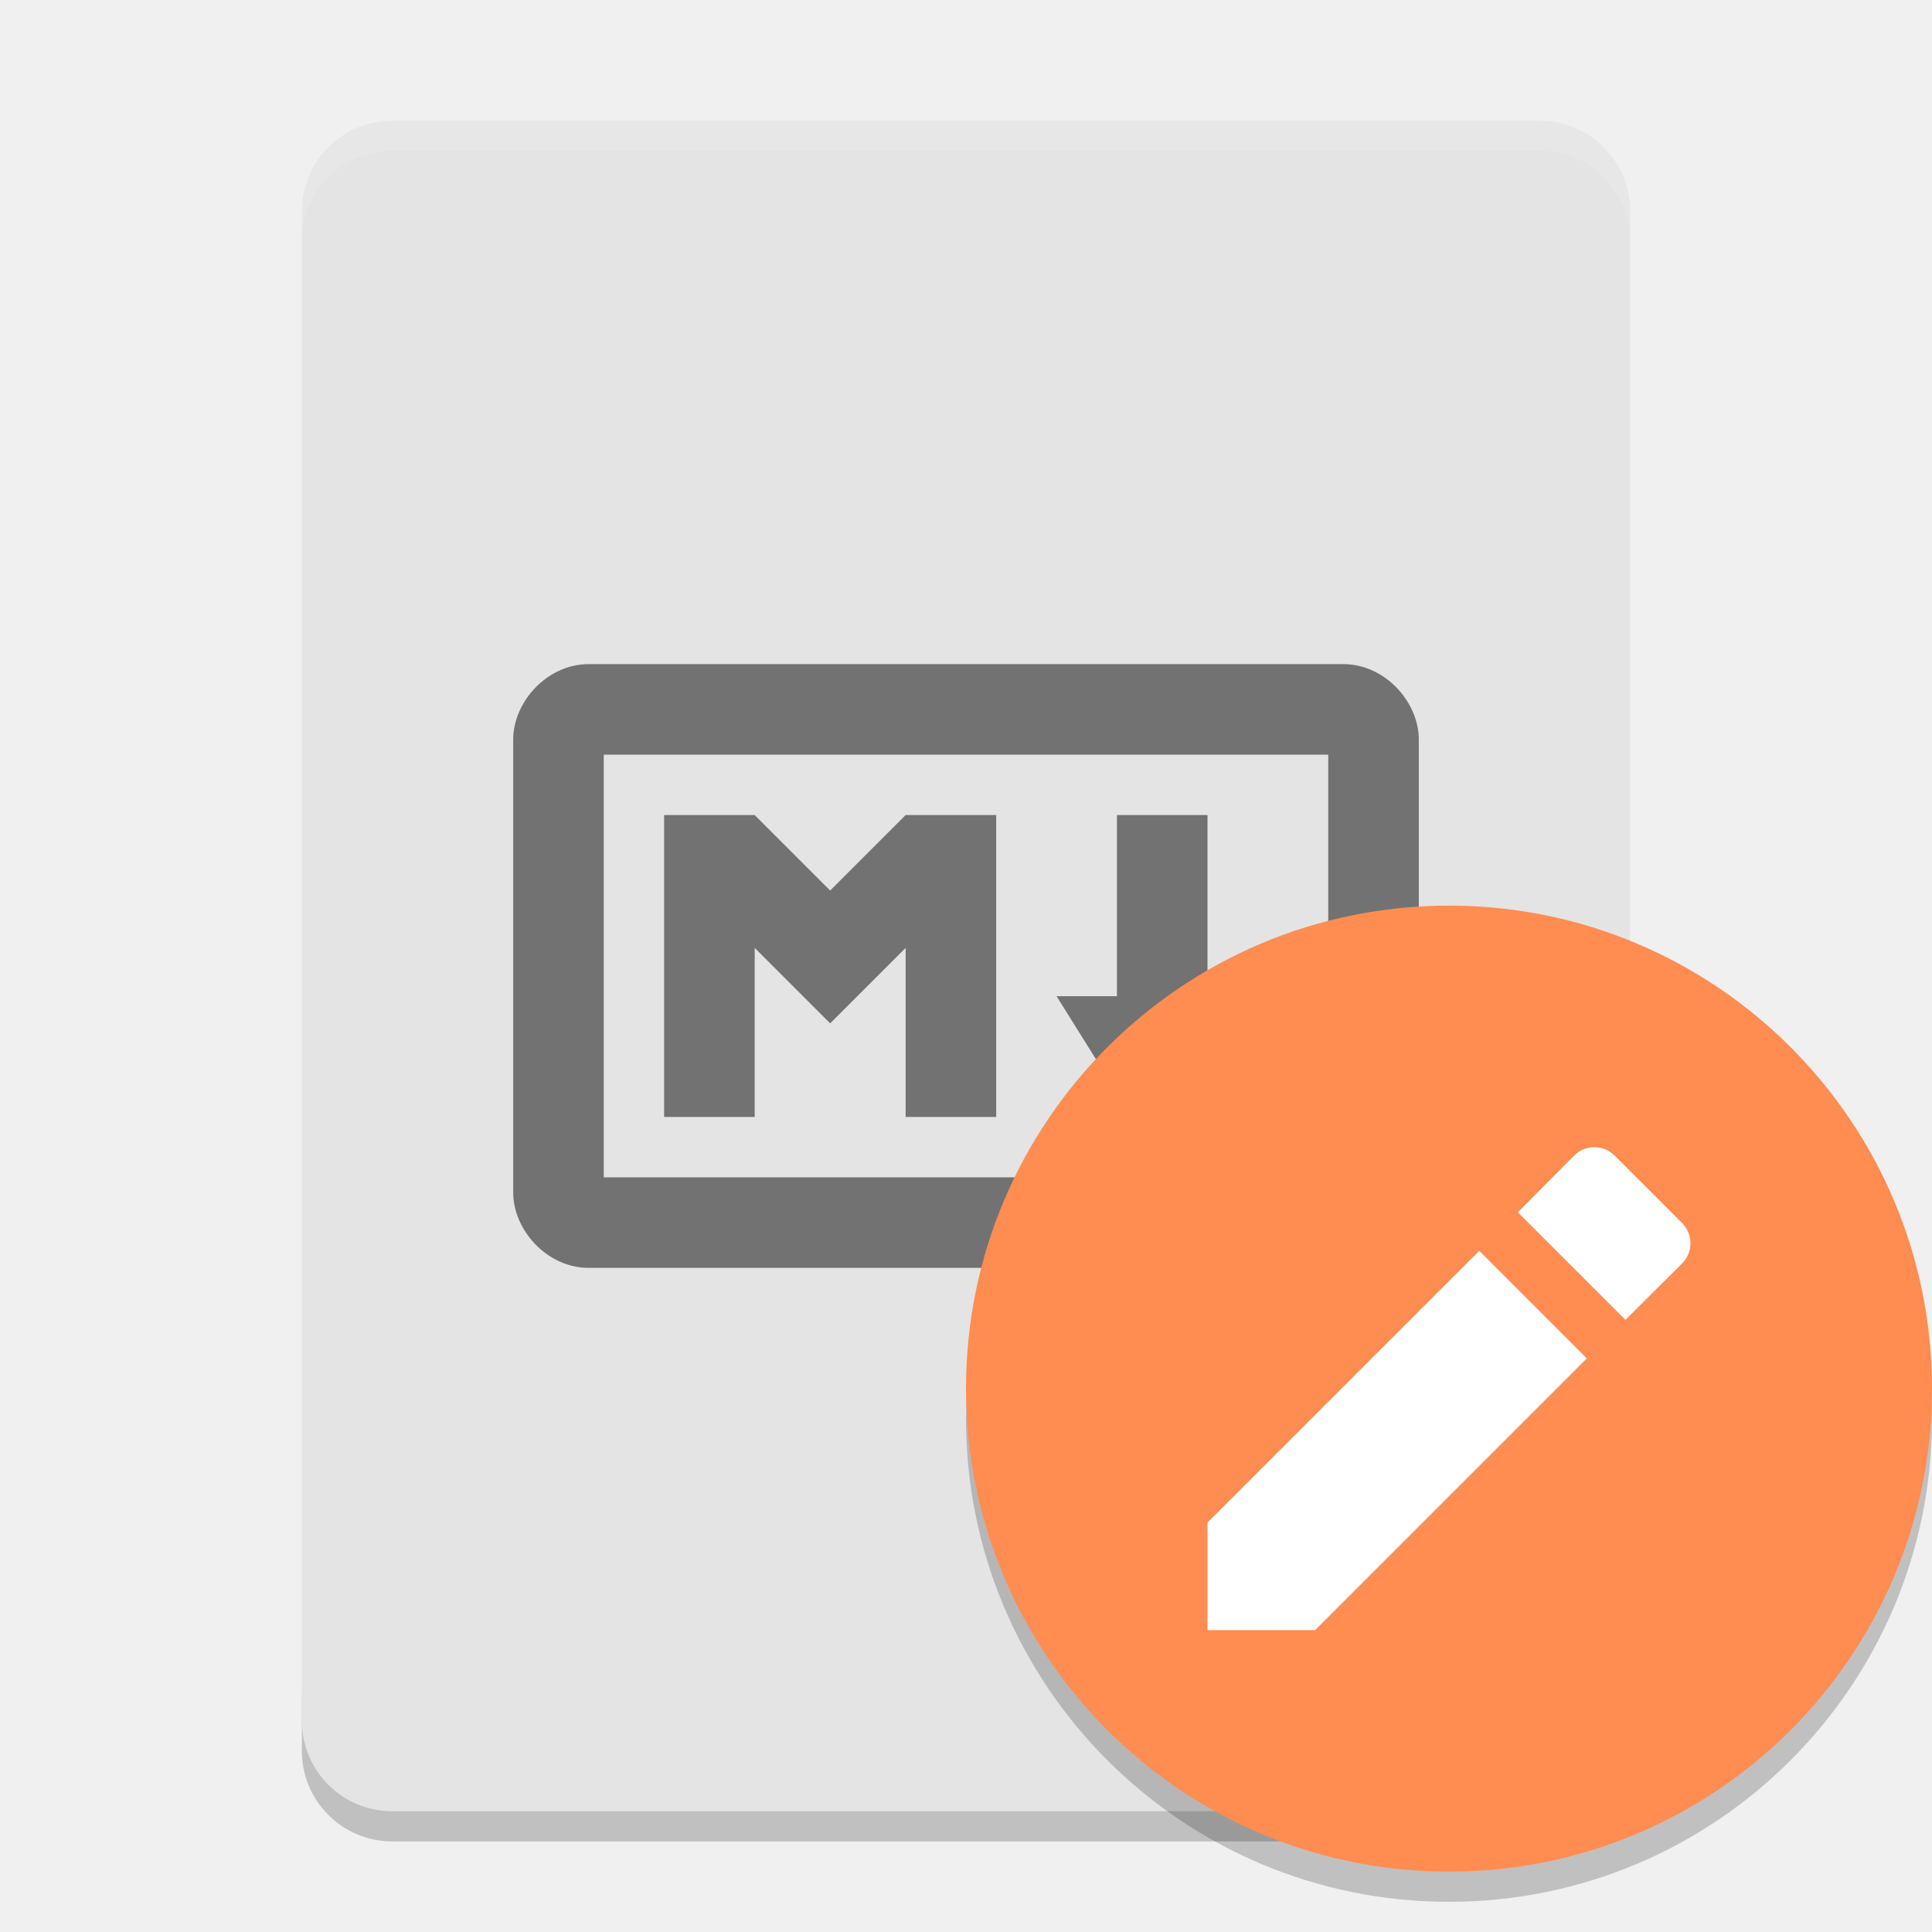
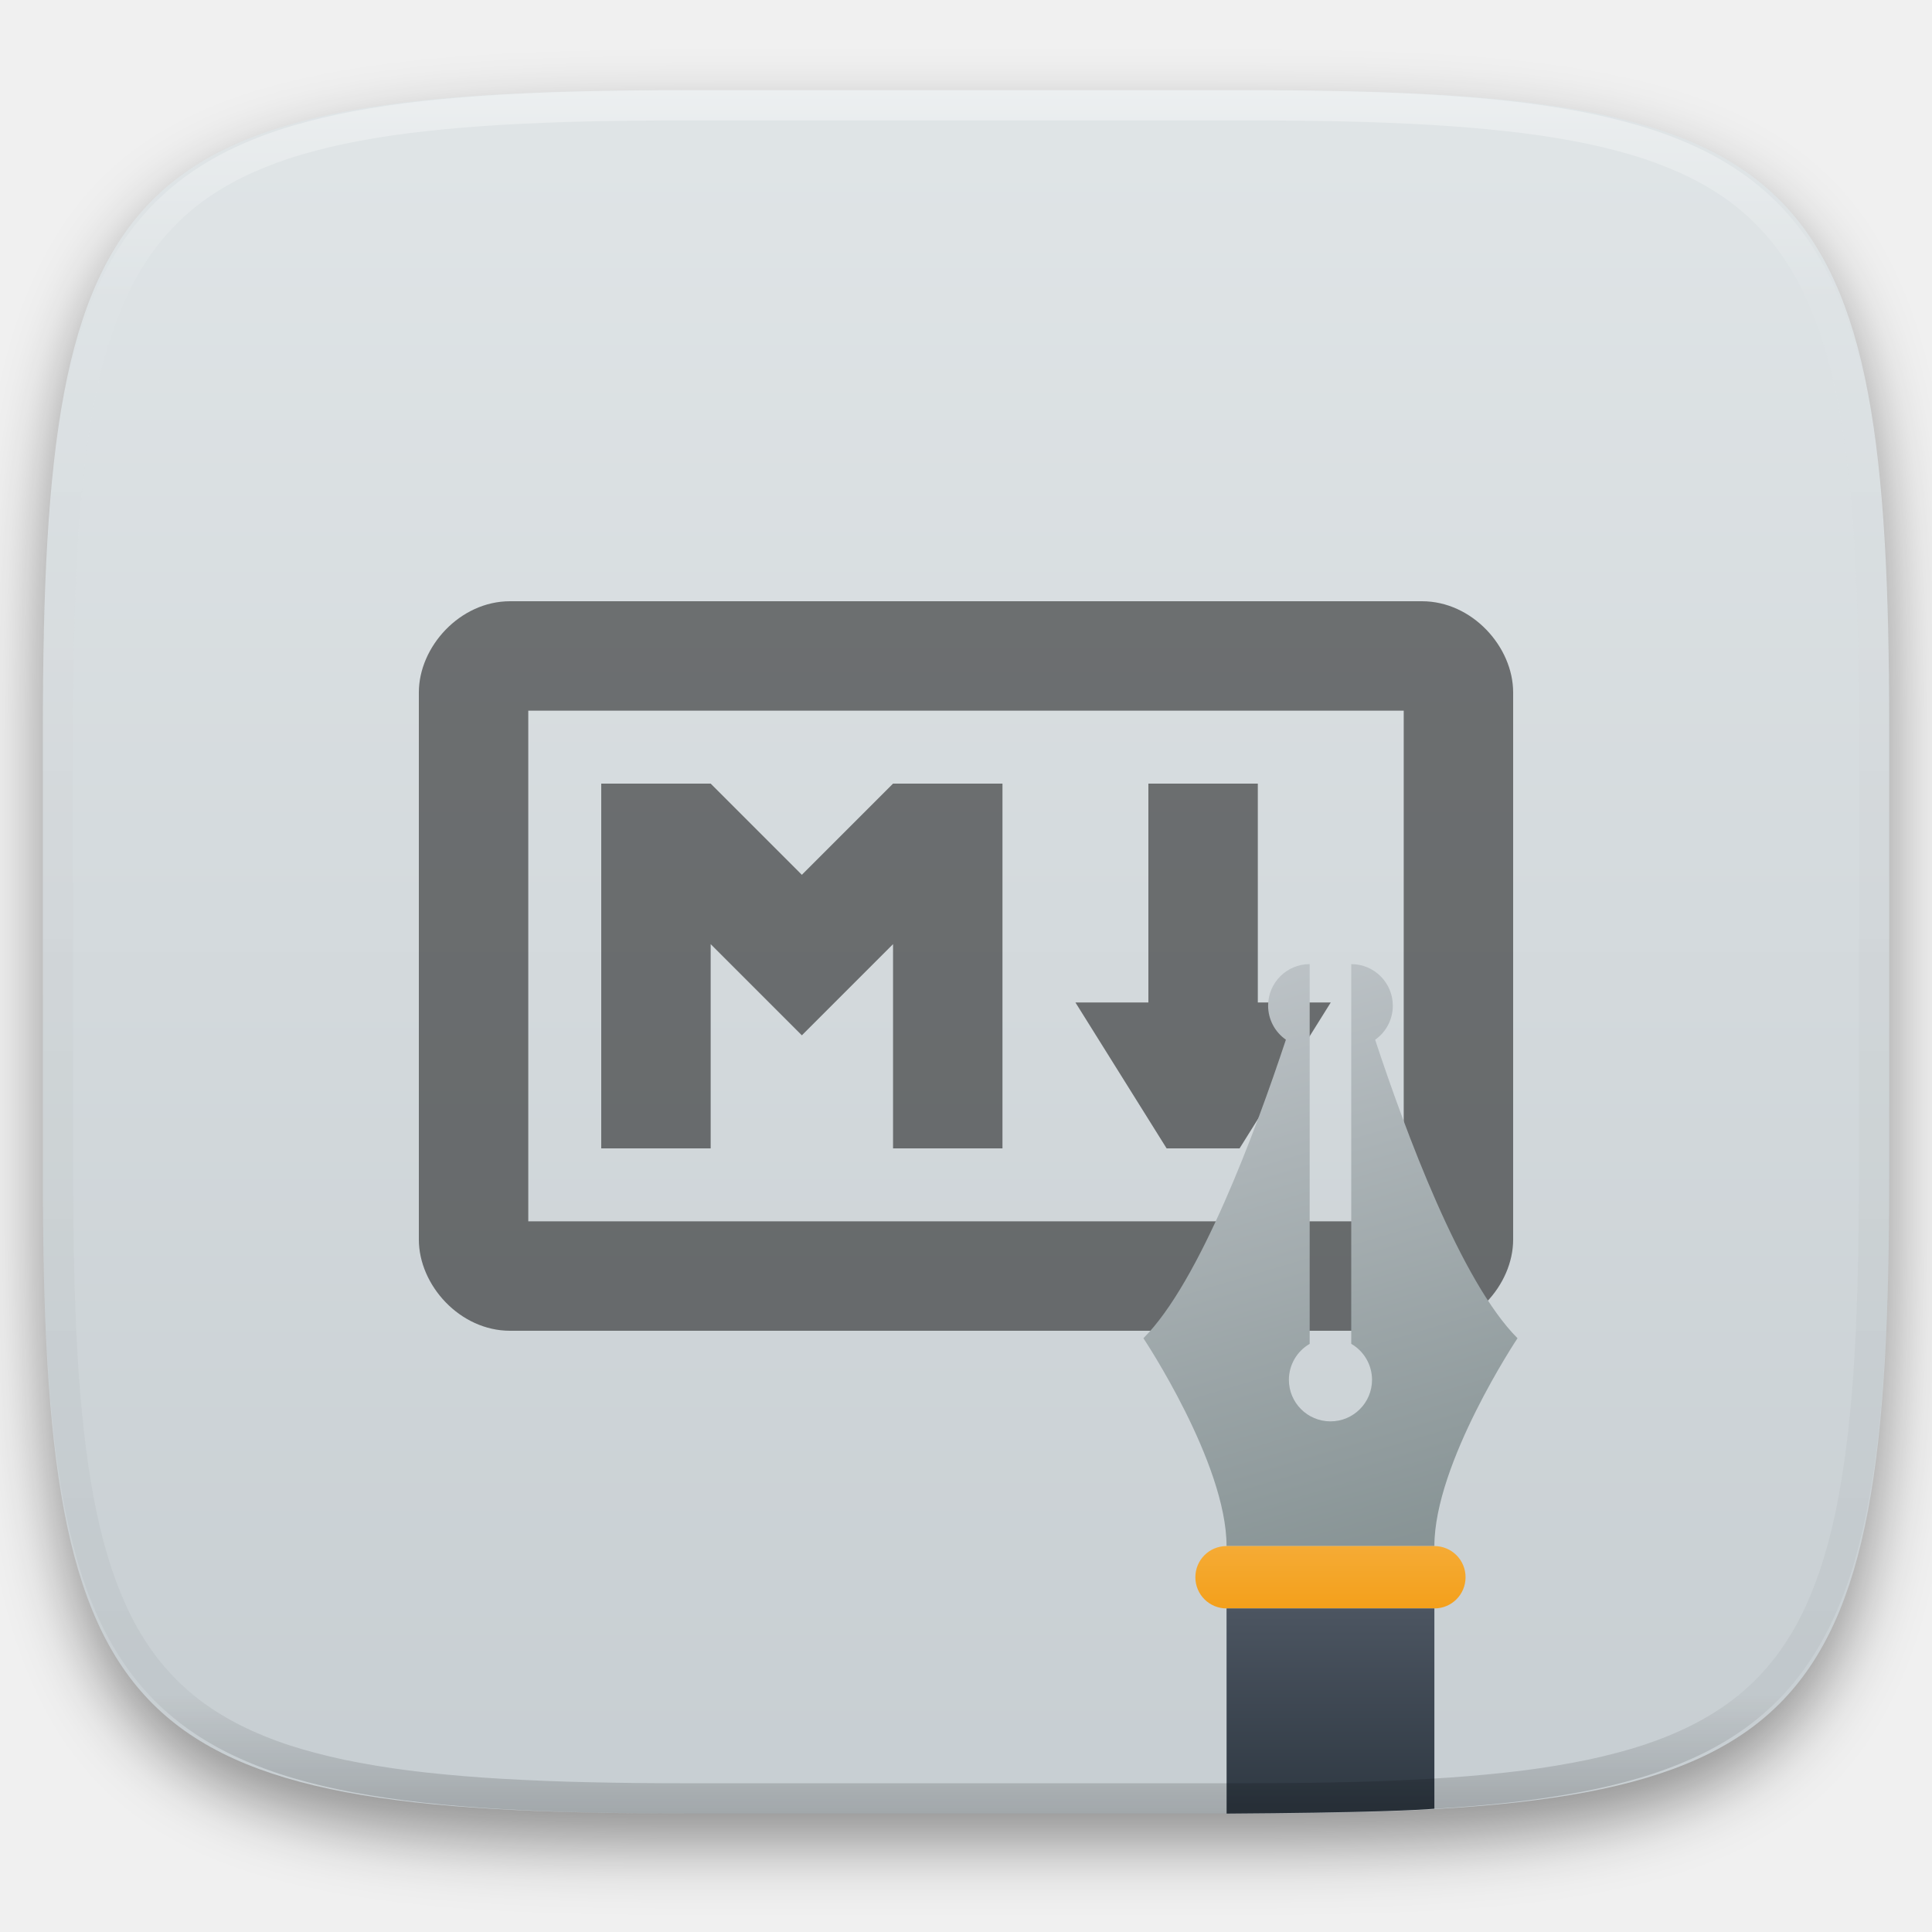
- <svg xmlns="http://www.w3.org/2000/svg" width="64" height="64" version="1">
-   <path style="opacity:0.2" d="m 10,56 0,2 c 0,1.662 1.338,3 3,3 l 38,0 c 1.662,0 3,-1.338 3,-3 l 0,-2 c 0,1.662 -1.338,3 -3,3 l -38,0 c -1.662,0 -3,-1.338 -3,-3 z" />
-   <path style="fill:#e4e4e4" d="M 54,57 54,7 C 54,5.338 52.662,4 51,4 L 13,4 c -1.662,0 -3,1.338 -3,3 l 0,50 c 0,1.662 1.338,3 3,3 l 38,0 c 1.662,0 3,-1.338 3,-3 z" />
-   <path style="opacity:0.1;fill:#ffffff" d="M 13 4 C 11.338 4 10 5.338 10 7 L 10 8 C 10 6.338 11.338 5 13 5 L 51 5 C 52.662 5 54 6.338 54 8 L 54 7 C 54 5.338 52.662 4 51 4 L 13 4 z" />
-   <path style="opacity:0.2;fill-rule:evenodd" d="M 63.958,45.848 A 16,16 0 0 1 48,61 16,16 0 0 1 32.042,46.152 16,16 0 0 0 32,47 16,16 0 0 0 48,63 16,16 0 0 0 64,47 16,16 0 0 0 63.957,45.848 Z" />
-   <path style="opacity:0.5" d="M 19.5,22 C 18.125,22 17,23.25 17,24.5 l 0,15 c 0,1.25 1.125,2.5 2.5,2.5 l 25,0 c 1.375,0 2.5,-1.25 2.5,-2.5 l 0,-15 C 47,23.25 45.875,22 44.5,22 Z m 0.5,3 24,0 0,14 -24,0 z m 2,2 0,10 3,0 0,-5.6 2.5,2.5 2.5,-2.5 L 30,37 33,37 33,27 30,27 27.5,29.5 25,27 Z m 15,0 0,6 -2,0 2.5,4 2,0 2.5,-4 -2,0 0,-6 z" />
-   <g transform="matrix(2,0,0,2,6,0)">
-     <circle style="fill:#ff8c50;fill-rule:evenodd" cx="21" cy="23" r="8" />
+ <svg xmlns="http://www.w3.org/2000/svg" style="isolation:isolate" viewBox="0 0 256 256" width="256" height="256">
+   <defs>
+     <filter id="mc6ELHQY6UUyjk6JvFtUwitK3teUpCo3" x="-200%" y="-200%" width="400%" height="400%" filterUnits="objectBoundingBox" color-interpolation-filters="sRGB">
+       <feGaussianBlur in="SourceGraphic" stdDeviation="4.294" />
+       <feOffset dx="0" dy="4" result="pf_100_offsetBlur" />
+       <feFlood flood-color="#000000" flood-opacity="0.4" />
+       <feComposite in2="pf_100_offsetBlur" operator="in" result="pf_100_dropShadow" />
+       <feBlend in="SourceGraphic" in2="pf_100_dropShadow" mode="normal" />
+     </filter>
+   </defs>
+   <g filter="url(#mc6ELHQY6UUyjk6JvFtUwitK3teUpCo3)">
+     <linearGradient id="_lgradient_96" x1="0" y1="0" x2="-1.8369701987210297e-16" y2="1" gradientTransform="matrix(244.648,0,0,228.338,5.68,11.95)" gradientUnits="userSpaceOnUse">
+       <stop offset="0%" stop-opacity="1" style="stop-color:rgb(224,229,231)" />
+       <stop offset="100%" stop-opacity="1" style="stop-color:rgb(199,206,210)" />
+     </linearGradient>
+     <path d=" M 165.689 11.95 C 239.745 11.95 250.328 22.507 250.328 96.494 L 250.328 155.745 C 250.328 229.731 239.745 240.288 165.689 240.288 L 90.319 240.288 C 16.264 240.288 5.68 229.731 5.68 155.745 L 5.68 96.494 C 5.68 22.507 16.264 11.95 90.319 11.95 L 165.689 11.95 Z " fill="url(#_lgradient_96)" />
  </g>
-   <path style="fill:#ffffff" d="m 40,50.436 0,3.564 3.564,0 9.001,-9.001 -3.564,-3.564 z m 15.717,-8.578 c 0.377,-0.377 0.377,-0.971 0,-1.348 l -2.227,-2.227 c -0.377,-0.377 -0.971,-0.377 -1.348,0 l -1.862,1.874 3.564,3.564 z" />
+   <g opacity="0.5">
+     <path d=" M 67.583 79.667 C 60.938 79.667 55.5 85.708 55.5 91.75 L 55.5 164.25 C 55.5 170.292 60.938 176.333 67.583 176.333 L 188.417 176.333 C 195.063 176.333 200.5 170.292 200.5 164.25 L 200.5 91.75 C 200.5 85.708 195.063 79.667 188.417 79.667 L 67.583 79.667 Z  M 70 94.167 L 186 94.167 L 186 161.833 L 70 161.833 L 70 94.167 Z  M 79.667 103.833 L 79.667 152.167 L 94.167 152.167 L 94.167 125.102 L 106.25 137.185 L 118.333 125.102 L 118.333 152.167 L 132.833 152.167 L 132.833 103.833 L 118.333 103.833 L 106.25 115.917 L 94.167 103.833 L 79.667 103.833 Z  M 152.167 103.833 L 152.167 132.833 L 142.5 132.833 L 154.583 152.167 L 164.25 152.167 L 176.333 132.833 L 166.667 132.833 L 166.667 103.833 L 152.167 103.833 Z " fill="rgb(0,0,0)" />
+   </g>
+   <g>
+     <linearGradient id="_lgradient_97" x1="0.278" y1="1.1102230246251565e-16" x2="0.51" y2="1.211" gradientTransform="matrix(49.572,0,0,77.112,151.507,127.75)" gradientUnits="userSpaceOnUse">
+       <stop offset="0%" stop-opacity="1" style="stop-color:rgb(189,195,199)" />
+       <stop offset="100%" stop-opacity="1" style="stop-color:rgb(127,140,141)" />
+     </linearGradient>
+     <path d=" M 173.539 127.75 C 170.497 127.75 168.031 130.216 168.031 133.258 C 168.034 135.055 168.913 136.737 170.387 137.765 C 166.348 149.947 158.97 169.859 151.507 177.322 C 151.507 177.322 162.523 193.846 162.523 204.862 L 190.063 204.862 C 190.063 193.846 201.079 177.322 201.079 177.322 C 193.616 169.859 186.243 149.975 182.214 137.772 C 183.684 136.739 184.558 135.054 184.555 133.258 C 184.555 130.216 182.089 127.75 179.047 127.75 L 179.047 178.066 C 180.749 179.05 181.798 180.865 181.801 182.83 C 181.801 185.873 179.336 188.338 176.293 188.338 C 173.25 188.338 170.785 185.873 170.785 182.83 C 170.788 180.866 171.838 179.051 173.539 178.069 L 173.539 127.75 Z " fill="url(#_lgradient_97)" />
+     <linearGradient id="_lgradient_98" x1="-1.308" y1="1.333" x2="-1.308" y2="0" gradientTransform="matrix(35.802,0,0,8.262,158.392,204.862)" gradientUnits="userSpaceOnUse">
+       <stop offset="0%" stop-opacity="1" style="stop-color:rgb(243,156,18)" />
+       <stop offset="100%" stop-opacity="1" style="stop-color:rgb(245,171,53)" />
+     </linearGradient>
+     <path d=" M 162.523 204.862 L 190.063 204.862 C 192.352 204.862 194.194 206.705 194.194 208.993 C 194.194 211.282 192.352 213.124 190.063 213.124 L 162.523 213.124 C 161.427 213.127 160.375 212.692 159.599 211.917 C 158.824 211.142 158.39 210.09 158.392 208.993 C 158.392 206.705 160.234 204.862 162.523 204.862 Z " fill="url(#_lgradient_98)" />
+     <linearGradient id="_lgradient_99" x1="0" y1="0" x2="-1.8369701987210297e-16" y2="1" gradientTransform="matrix(27.54,0,0,27.189,162.523,213.124)" gradientUnits="userSpaceOnUse">
+       <stop offset="0%" stop-opacity="1" style="stop-color:rgb(76,85,97)" />
+       <stop offset="100%" stop-opacity="1" style="stop-color:rgb(46,56,66)" />
+     </linearGradient>
+     <path d=" M 190.063 239.656 L 190.063 213.124 L 162.523 213.124 L 162.531 240.313 C 180.606 240.191 188.344 239.844 190.063 239.656 Z " fill="url(#_lgradient_99)" />
+   </g>
+   <g opacity="0.4">
+     <linearGradient id="_lgradient_100" x1="0.517" y1="0" x2="0.517" y2="1" gradientTransform="matrix(244.65,0,0,228.34,5.68,11.95)" gradientUnits="userSpaceOnUse">
+       <stop offset="0%" stop-opacity="1" style="stop-color:rgb(255,255,255)" />
+       <stop offset="12.5%" stop-opacity="0.098" style="stop-color:rgb(255,255,255)" />
+       <stop offset="92.5%" stop-opacity="0.098" style="stop-color:rgb(0,0,0)" />
+       <stop offset="100%" stop-opacity="0.498" style="stop-color:rgb(0,0,0)" />
+     </linearGradient>
+     <path d=" M 165.068 11.951 C 169.396 11.941 173.724 11.991 178.052 12.089 C 181.927 12.167 185.803 12.315 189.678 12.541 C 193.131 12.737 196.583 13.022 200.026 13.395 C 203.085 13.73 206.144 14.181 209.174 14.741 C 211.889 15.243 214.574 15.881 217.22 16.657 C 219.62 17.355 221.971 18.219 224.243 19.241 C 226.358 20.184 228.384 21.304 230.302 22.591 C 232.142 23.829 233.863 25.244 235.437 26.806 C 237.001 28.378 238.417 30.088 239.656 31.925 C 240.945 33.841 242.066 35.865 243.02 37.967 C 244.043 40.247 244.909 42.585 245.617 44.972 C 246.394 47.615 247.034 50.297 247.535 53.009 C 248.096 56.035 248.548 59.081 248.883 62.136 C 249.257 65.575 249.542 69.014 249.739 72.462 C 249.965 76.323 250.112 80.194 250.201 84.055 C 250.289 88.378 250.339 92.701 250.329 97.014 L 250.329 155.226 C 250.339 159.549 250.289 163.862 250.201 168.185 C 250.112 172.056 249.965 175.917 249.739 179.778 C 249.542 183.226 249.257 186.675 248.883 190.104 C 248.548 193.159 248.096 196.215 247.535 199.241 C 247.034 201.943 246.394 204.625 245.617 207.268 C 244.909 209.655 244.043 212.003 243.02 214.273 C 242.066 216.385 240.945 218.399 239.656 220.315 C 238.417 222.152 237.001 223.872 235.437 225.434 C 233.863 226.996 232.142 228.411 230.302 229.649 C 228.384 230.936 226.358 232.056 224.243 232.999 C 221.971 234.021 219.62 234.885 217.22 235.593 C 214.574 236.369 211.889 237.007 209.174 237.499 C 206.144 238.068 203.085 238.51 200.026 238.845 C 196.583 239.218 193.131 239.503 189.678 239.699 C 185.803 239.925 181.927 240.073 178.052 240.161 C 173.724 240.249 169.396 240.299 165.068 240.289 L 90.942 240.289 C 86.614 240.299 82.286 240.249 77.958 240.161 C 74.083 240.073 70.207 239.925 66.332 239.699 C 62.879 239.503 59.427 239.218 55.984 238.845 C 52.925 238.51 49.866 238.068 46.836 237.499 C 44.121 237.007 41.436 236.369 38.79 235.593 C 36.39 234.885 34.039 234.021 31.767 232.999 C 29.652 232.056 27.626 230.936 25.708 229.649 C 23.868 228.411 22.147 226.996 20.573 225.434 C 19.009 223.872 17.593 222.152 16.354 220.315 C 15.065 218.399 13.944 216.385 12.99 214.273 C 11.967 212.003 11.101 209.655 10.393 207.268 C 9.616 204.625 8.976 201.943 8.475 199.241 C 7.914 196.215 7.462 193.159 7.127 190.104 C 6.753 186.675 6.468 183.226 6.271 179.778 C 6.045 175.917 5.898 172.056 5.809 168.185 C 5.721 163.862 5.671 159.549 5.681 155.226 L 5.681 97.014 C 5.671 92.701 5.721 88.378 5.809 84.055 C 5.898 80.194 6.045 76.323 6.271 72.462 C 6.468 69.014 6.753 65.575 7.127 62.136 C 7.462 59.081 7.914 56.035 8.475 53.009 C 8.976 50.297 9.616 47.615 10.393 44.972 C 11.101 42.585 11.967 40.247 12.99 37.967 C 13.944 35.865 15.065 33.841 16.354 31.925 C 17.593 30.088 19.009 28.378 20.573 26.806 C 22.147 25.244 23.868 23.829 25.708 22.591 C 27.626 21.304 29.652 20.184 31.767 19.241 C 34.039 18.219 36.39 17.355 38.79 16.657 C 41.436 15.881 44.121 15.243 46.836 14.741 C 49.866 14.181 52.925 13.73 55.984 13.395 C 59.427 13.022 62.879 12.737 66.332 12.541 C 70.207 12.315 74.083 12.167 77.958 12.089 C 82.286 11.991 86.614 11.941 90.942 11.951 L 165.068 11.951 Z  M 165.078 15.96 C 169.376 15.95 173.675 15.999 177.973 16.087 C 181.8 16.176 185.626 16.323 189.452 16.539 C 192.836 16.736 196.219 17.011 199.583 17.384 C 202.554 17.699 205.515 18.131 208.446 18.681 C 211.023 19.153 213.58 19.762 216.099 20.499 C 218.322 21.147 220.495 21.953 222.6 22.896 C 224.509 23.751 226.338 24.763 228.069 25.922 C 229.692 27.013 231.207 28.26 232.594 29.646 C 233.981 31.031 235.23 32.544 236.332 34.165 C 237.492 35.894 238.506 37.712 239.361 39.608 C 240.306 41.72 241.112 43.892 241.761 46.102 C 242.509 48.617 243.109 51.162 243.591 53.736 C 244.132 56.664 244.565 59.611 244.889 62.578 C 245.263 65.938 245.539 69.308 245.735 72.688 C 245.952 76.51 246.109 80.322 246.188 84.144 C 246.276 88.437 246.325 92.721 246.325 97.014 C 246.325 97.014 246.325 97.014 246.325 97.014 L 246.325 155.226 C 246.325 155.226 246.325 155.226 246.325 155.226 C 246.325 159.519 246.276 163.803 246.188 168.096 C 246.109 171.918 245.952 175.74 245.735 179.552 C 245.539 182.932 245.263 186.302 244.889 189.672 C 244.565 192.629 244.132 195.576 243.591 198.504 C 243.109 201.078 242.509 203.623 241.761 206.138 C 241.112 208.358 240.306 210.52 239.361 212.632 C 238.506 214.528 237.492 216.356 236.332 218.075 C 235.23 219.706 233.981 221.219 232.594 222.604 C 231.207 223.98 229.692 225.227 228.069 226.318 C 226.338 227.477 224.509 228.489 222.6 229.344 C 220.495 230.297 218.322 231.093 216.099 231.741 C 213.58 232.478 211.023 233.087 208.446 233.559 C 205.515 234.109 202.554 234.541 199.583 234.865 C 196.219 235.229 192.836 235.514 189.452 235.701 C 185.626 235.917 181.8 236.074 177.973 236.153 C 173.675 236.251 169.376 236.29 165.078 236.29 C 165.078 236.29 165.078 236.29 165.068 236.29 L 90.942 236.29 C 90.932 236.29 90.932 236.29 90.932 236.29 C 86.634 236.29 82.335 236.251 78.037 236.153 C 74.21 236.074 70.384 235.917 66.558 235.701 C 63.174 235.514 59.791 235.229 56.427 234.865 C 53.456 234.541 50.495 234.109 47.564 233.559 C 44.987 233.087 42.43 232.478 39.911 231.741 C 37.688 231.093 35.515 230.297 33.41 229.344 C 31.501 228.489 29.672 227.477 27.941 226.318 C 26.318 225.227 24.803 223.98 23.416 222.604 C 22.029 221.219 20.78 219.706 19.678 218.075 C 18.518 216.356 17.504 214.528 16.649 212.632 C 15.704 210.52 14.898 208.358 14.249 206.138 C 13.501 203.623 12.901 201.078 12.419 198.504 C 11.878 195.576 11.445 192.629 11.121 189.672 C 10.747 186.302 10.472 182.932 10.275 179.552 C 10.058 175.74 9.901 171.918 9.822 168.096 C 9.734 163.803 9.685 159.519 9.685 155.226 C 9.685 155.226 9.685 155.226 9.685 155.226 L 9.685 97.014 C 9.685 97.014 9.685 97.014 9.685 97.014 C 9.685 92.721 9.734 88.437 9.822 84.144 C 9.901 80.322 10.058 76.51 10.275 72.688 C 10.472 69.308 10.747 65.938 11.121 62.578 C 11.445 59.611 11.878 56.664 12.419 53.736 C 12.901 51.162 13.501 48.617 14.249 46.102 C 14.898 43.892 15.704 41.72 16.649 39.608 C 17.504 37.712 18.518 35.894 19.678 34.165 C 20.78 32.544 22.029 31.031 23.416 29.646 C 24.803 28.26 26.318 27.013 27.941 25.922 C 29.672 24.763 31.501 23.751 33.41 22.896 C 35.515 21.953 37.688 21.147 39.911 20.499 C 42.43 19.762 44.987 19.153 47.564 18.681 C 50.495 18.131 53.456 17.699 56.427 17.384 C 59.791 17.011 63.174 16.736 66.558 16.539 C 70.384 16.323 74.21 16.176 78.037 16.087 C 82.335 15.999 86.634 15.95 90.932 15.96 C 90.932 15.96 90.932 15.96 90.942 15.96 L 165.068 15.96 C 165.078 15.96 165.078 15.96 165.078 15.96 Z " fill-rule="evenodd" fill="url(#_lgradient_100)" />
+   </g>
</svg>
